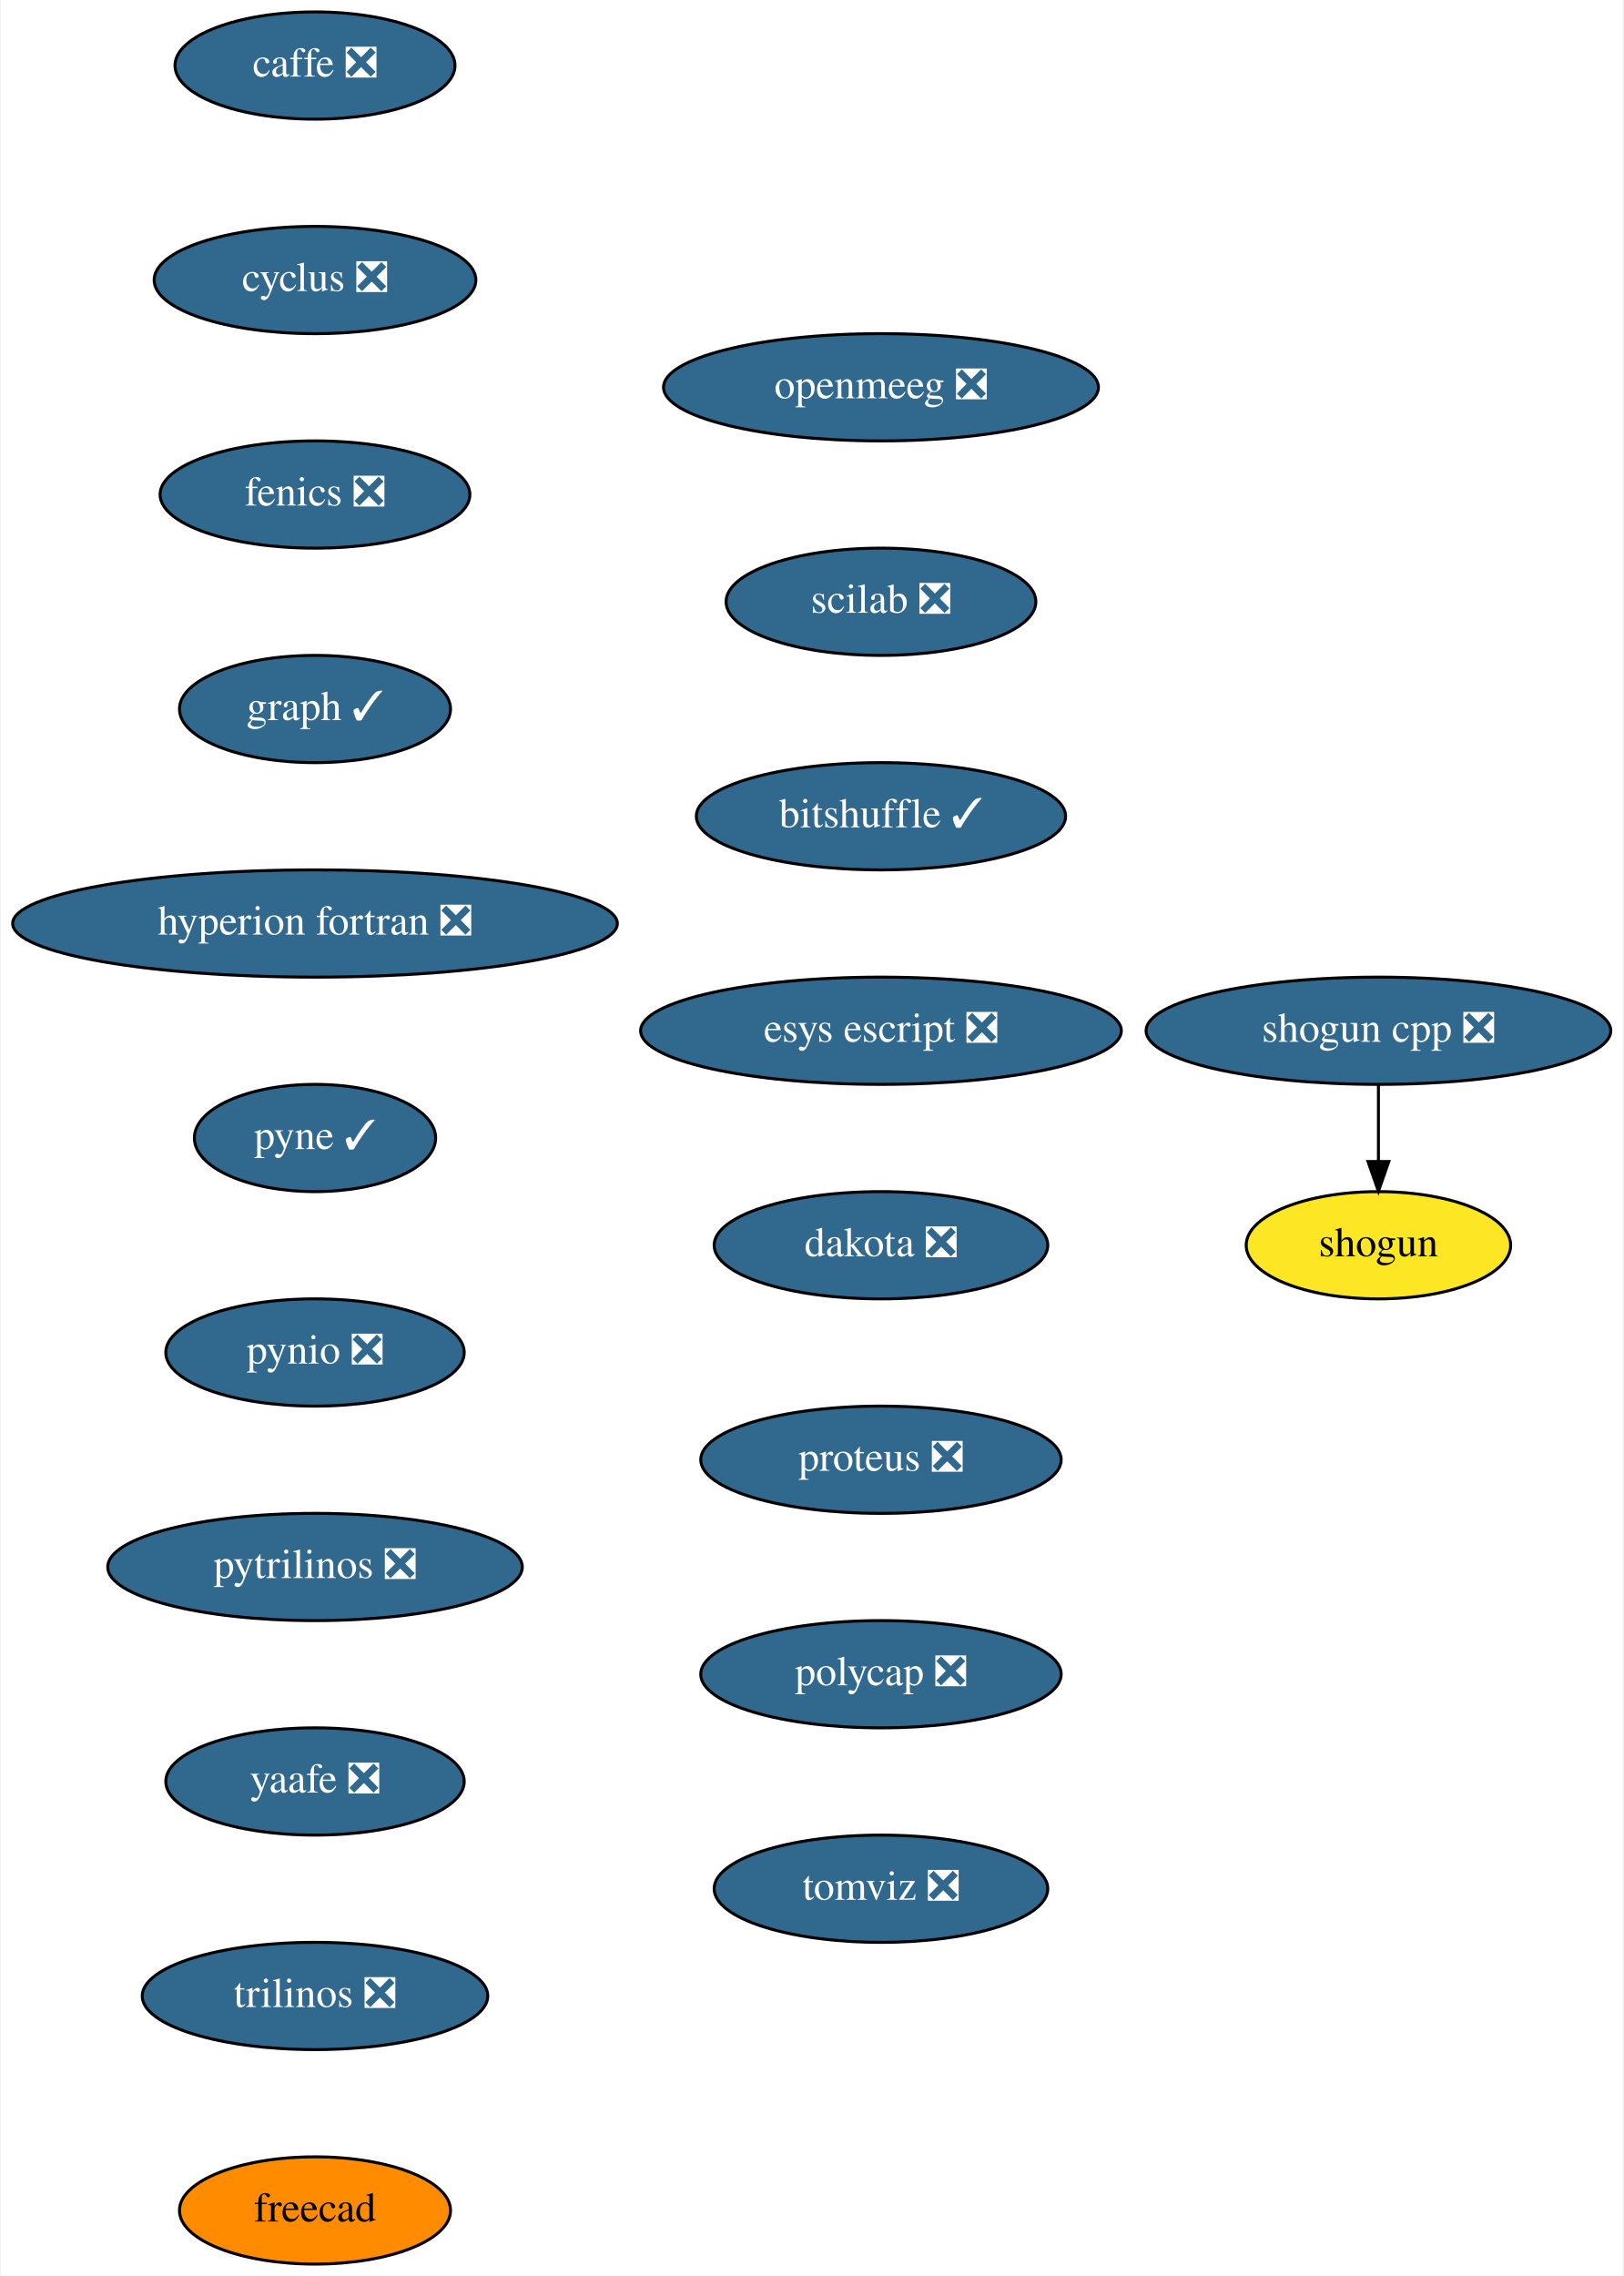
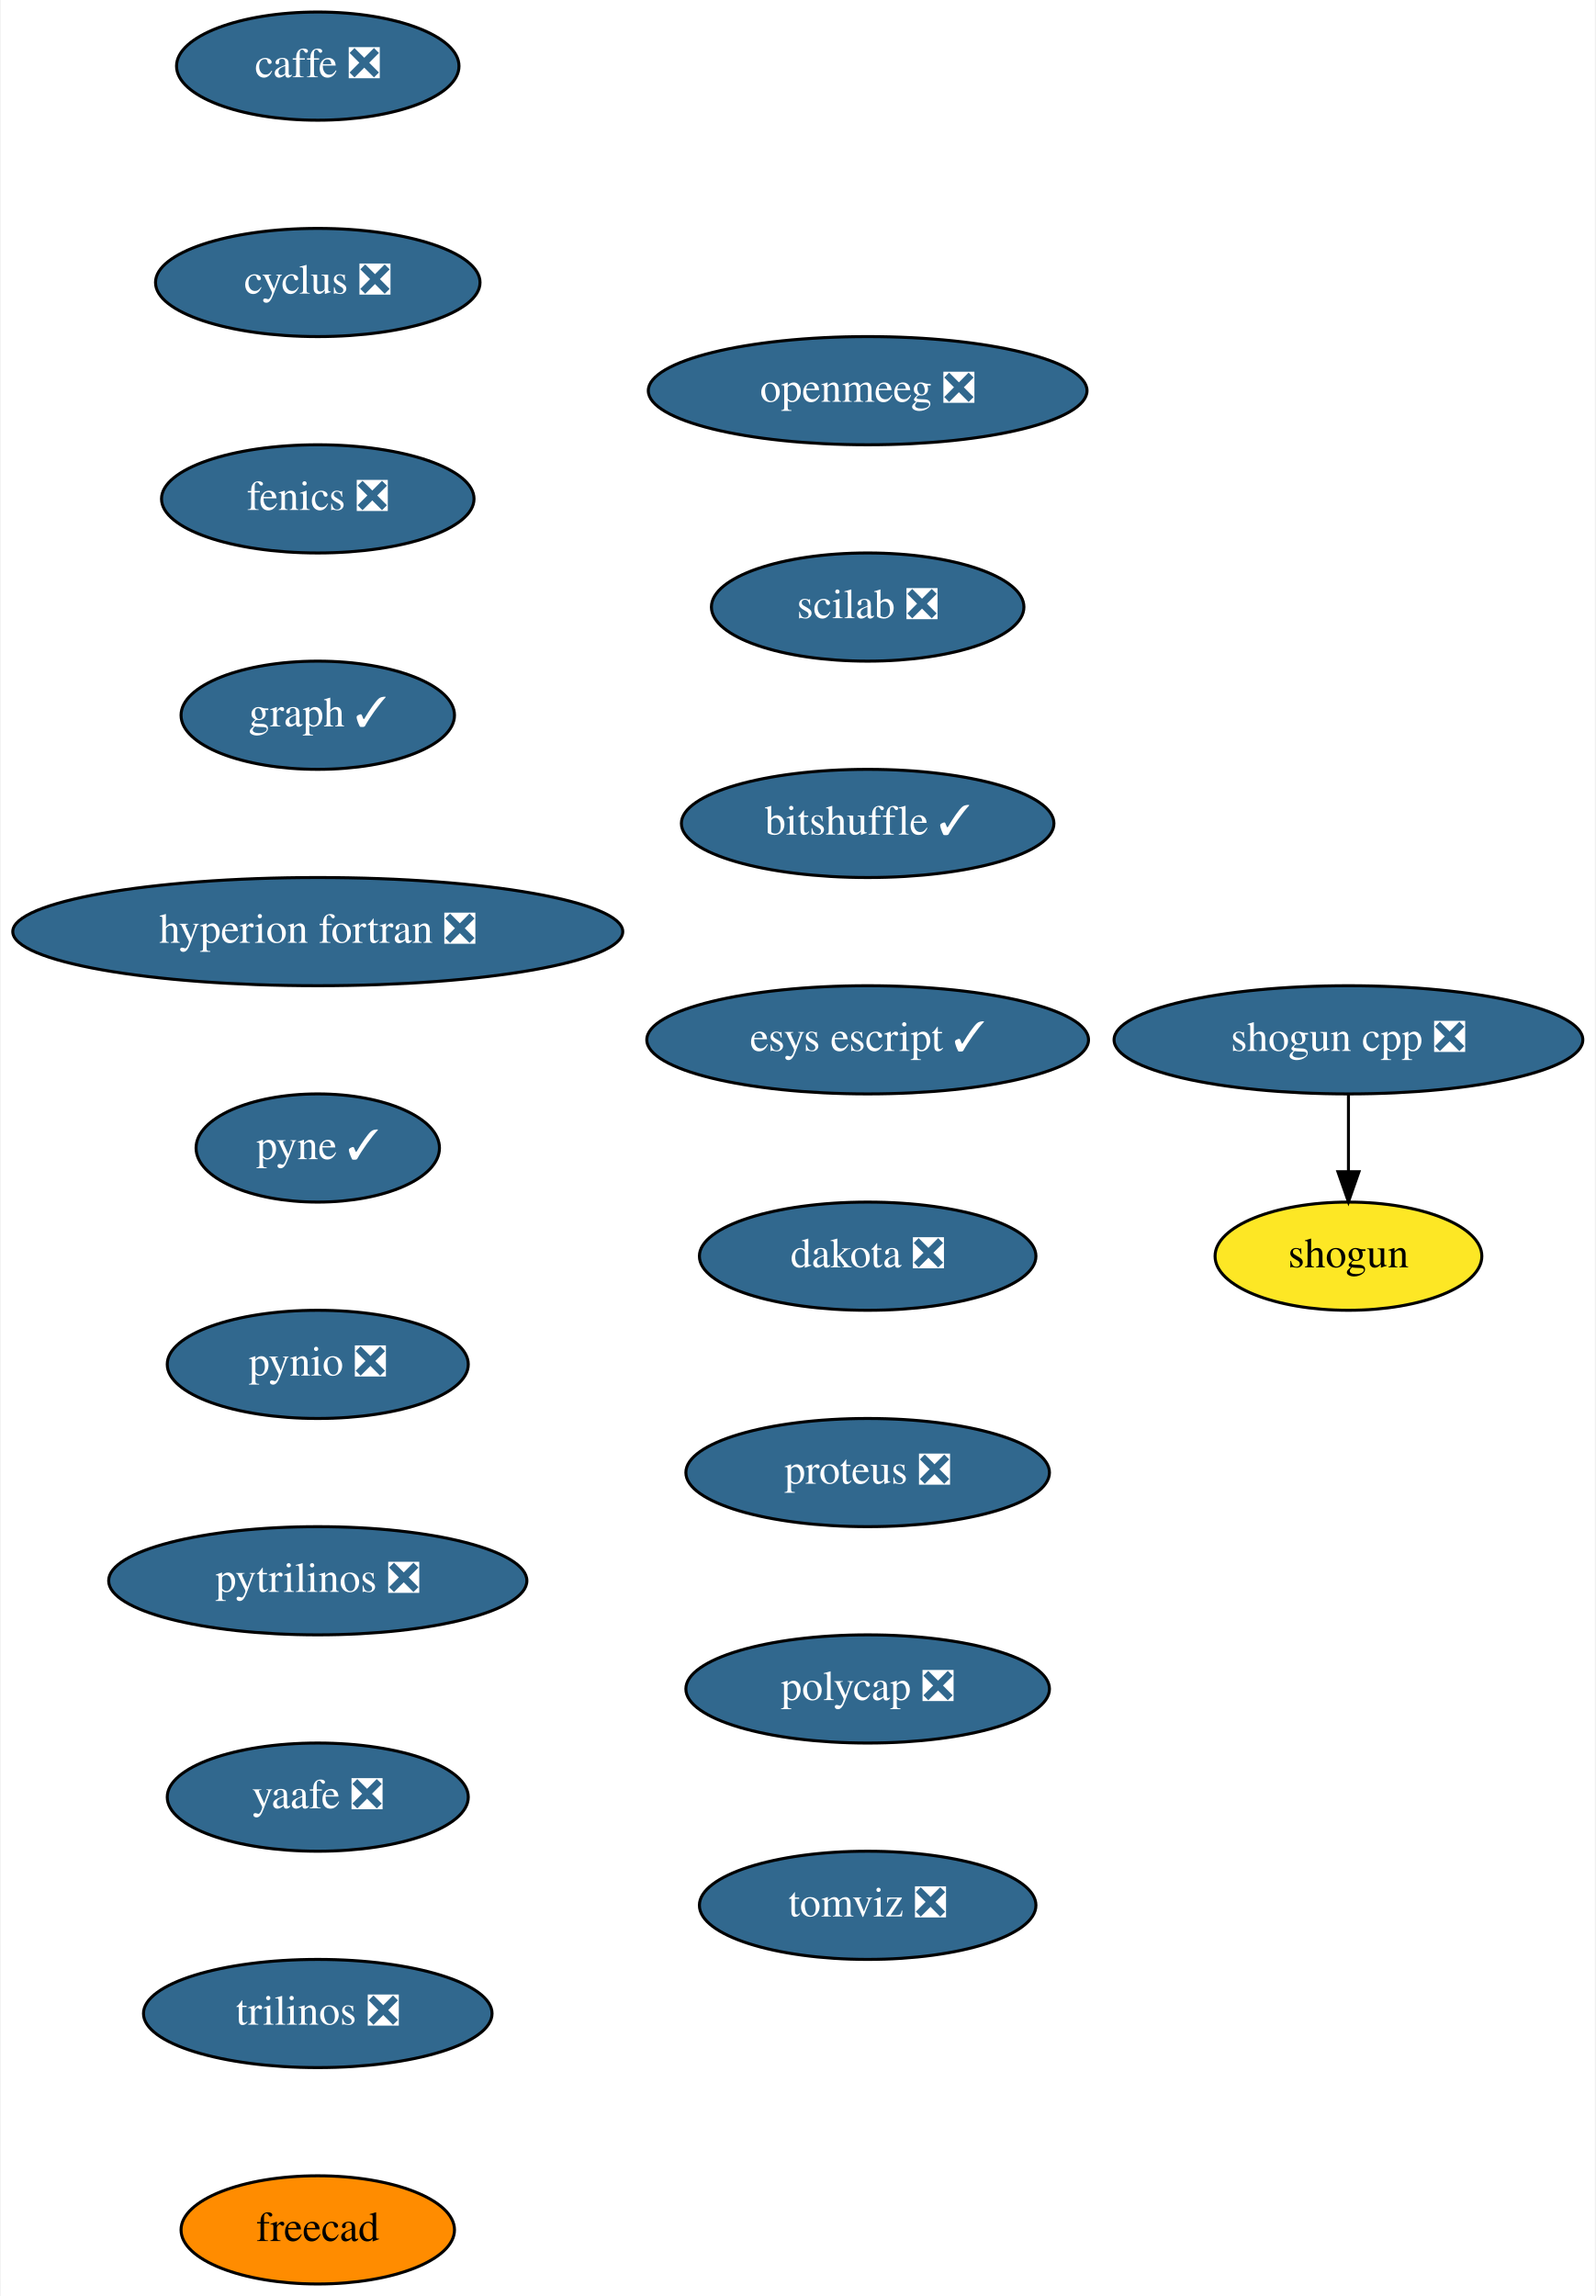
- <svg xmlns="http://www.w3.org/2000/svg" xmlns:xlink="http://www.w3.org/1999/xlink" width="545pt" height="764pt" viewBox="0.00 0.00 544.50 764.00">
+ <svg xmlns="http://www.w3.org/2000/svg" xmlns:xlink="http://www.w3.org/1999/xlink" width="531pt" height="764pt" viewBox="0.00 0.00 530.50 764.00">
  <g id="graph0" class="graph" transform="scale(1 1) rotate(0) translate(4 760)">
-     <polygon fill="white" stroke="transparent" points="-4,4 -4,-760 540.5,-760 540.5,4 -4,4" />
+     <polygon fill="white" stroke="transparent" points="-4,4 -4,-760 526.5,-760 526.5,4 -4,4" />
    <g id="node1" class="node">
      <g id="a_node1">
        <a xlink:href="https://github.com/conda-forge/caffe-feedstock/pull/72" xlink:title="caffe ❎">
          <ellipse fill="#31688e" stroke="black" cx="101.5" cy="-738" rx="47" ry="18" />
          <text text-anchor="middle" x="101.5" y="-734.3" font-family="Times,serif" font-size="14.00" fill="white">caffe ❎</text>
        </a>
      </g>
    </g>
    <g id="node2" class="node">
      <g id="a_node2">
        <a xlink:href="https://github.com/conda-forge/cyclus-feedstock/pull/63" xlink:title="cyclus ❎">
          <ellipse fill="#31688e" stroke="black" cx="101.5" cy="-666" rx="54" ry="18" />
          <text text-anchor="middle" x="101.5" y="-662.3" font-family="Times,serif" font-size="14.00" fill="white">cyclus ❎</text>
        </a>
      </g>
    </g>
    <g id="node3" class="node">
      <g id="a_node3">
        <a xlink:href="https://github.com/conda-forge/fenics-feedstock/pull/151" xlink:title="fenics ❎">
          <ellipse fill="#31688e" stroke="black" cx="101.5" cy="-594" rx="52" ry="18" />
          <text text-anchor="middle" x="101.5" y="-590.3" font-family="Times,serif" font-size="14.00" fill="white">fenics ❎</text>
        </a>
      </g>
    </g>
    <g id="node4" class="node">
      <g id="a_node4">
        <a xlink:href="https://github.com/conda-forge/graph-feedstock/pull/6" xlink:title="graph ✓">
          <ellipse fill="#31688e" stroke="black" cx="101.5" cy="-522" rx="45.5" ry="18" />
          <text text-anchor="middle" x="101.5" y="-518.3" font-family="Times,serif" font-size="14.00" fill="white">graph ✓</text>
        </a>
      </g>
    </g>
    <g id="node5" class="node">
      <g id="a_node5">
        <a xlink:href="https://github.com/conda-forge/hyperion-fortran-feedstock/pull/21" xlink:title="hyperion fortran ❎">
          <ellipse fill="#31688e" stroke="black" cx="101.5" cy="-450" rx="101.5" ry="18" />
          <text text-anchor="middle" x="101.5" y="-446.3" font-family="Times,serif" font-size="14.00" fill="white">hyperion fortran ❎</text>
        </a>
      </g>
    </g>
    <g id="node6" class="node">
      <g id="a_node6">
        <a xlink:href="https://github.com/conda-forge/pyne-feedstock/pull/71" xlink:title="pyne ✓">
          <ellipse fill="#31688e" stroke="black" cx="101.5" cy="-378" rx="40.5" ry="18" />
          <text text-anchor="middle" x="101.5" y="-374.3" font-family="Times,serif" font-size="14.00" fill="white">pyne ✓</text>
        </a>
      </g>
    </g>
    <g id="node7" class="node">
      <g id="a_node7">
        <a xlink:href="https://github.com/conda-forge/pynio-feedstock/pull/108" xlink:title="pynio ❎">
          <ellipse fill="#31688e" stroke="black" cx="101.5" cy="-306" rx="50.09" ry="18" />
          <text text-anchor="middle" x="101.5" y="-302.3" font-family="Times,serif" font-size="14.00" fill="white">pynio ❎</text>
        </a>
      </g>
    </g>
    <g id="node8" class="node">
      <g id="a_node8">
        <a xlink:href="https://github.com/conda-forge/pytrilinos-feedstock/pull/35" xlink:title="pytrilinos ❎">
          <ellipse fill="#31688e" stroke="black" cx="101.5" cy="-234" rx="69.59" ry="18" />
          <text text-anchor="middle" x="101.5" y="-230.3" font-family="Times,serif" font-size="14.00" fill="white">pytrilinos ❎</text>
        </a>
      </g>
    </g>
    <g id="node9" class="node">
      <g id="a_node9">
        <a xlink:href="https://github.com/conda-forge/yaafe-feedstock/pull/15" xlink:title="yaafe ❎">
          <ellipse fill="#31688e" stroke="black" cx="101.5" cy="-162" rx="50.09" ry="18" />
          <text text-anchor="middle" x="101.5" y="-158.3" font-family="Times,serif" font-size="14.00" fill="white">yaafe ❎</text>
        </a>
      </g>
    </g>
    <g id="node12" class="node">
      <g id="a_node12">
        <a xlink:href="https://github.com/conda-forge/trilinos-feedstock/pull/34" xlink:title="trilinos ❎">
          <ellipse fill="#31688e" stroke="black" cx="101.5" cy="-90" rx="58" ry="18" />
          <text text-anchor="middle" x="101.5" y="-86.3" font-family="Times,serif" font-size="14.00" fill="white">trilinos ❎</text>
        </a>
      </g>
    </g>
    <g id="node10" class="node">
      <g id="a_node10">
        <a xlink:href="https://github.com/conda-forge/shogun-feedstock" xlink:title="shogun">
-           <ellipse fill="#fde725" stroke="black" cx="458.5" cy="-342" rx="44.39" ry="18" />
-           <text text-anchor="middle" x="458.5" y="-338.3" font-family="Times,serif" font-size="14.00">shogun</text>
+           <ellipse fill="#fde725" stroke="black" cx="444.5" cy="-342" rx="44.39" ry="18" />
+           <text text-anchor="middle" x="444.5" y="-338.3" font-family="Times,serif" font-size="14.00">shogun</text>
        </a>
      </g>
    </g>
    <g id="node11" class="node">
      <g id="a_node11">
        <a xlink:href="https://github.com/conda-forge/shogun-cpp-feedstock/pull/47" xlink:title="shogun cpp ❎">
-           <ellipse fill="#31688e" stroke="black" cx="458.5" cy="-414" rx="78" ry="18" />
-           <text text-anchor="middle" x="458.5" y="-410.3" font-family="Times,serif" font-size="14.00" fill="white">shogun cpp ❎</text>
+           <ellipse fill="#31688e" stroke="black" cx="444.5" cy="-414" rx="78" ry="18" />
+           <text text-anchor="middle" x="444.5" y="-410.3" font-family="Times,serif" font-size="14.00" fill="white">shogun cpp ❎</text>
        </a>
      </g>
    </g>
    <g id="edge9" class="edge">
-       <path fill="none" stroke="black" d="M458.5,-395.7C458.5,-387.98 458.5,-378.71 458.5,-370.11" />
-       <polygon fill="black" stroke="black" points="462,-370.1 458.5,-360.1 455,-370.1 462,-370.1" />
+       <path fill="none" stroke="black" d="M444.5,-395.7C444.5,-387.98 444.5,-378.71 444.5,-370.11" />
+       <polygon fill="black" stroke="black" points="448,-370.1 444.5,-360.1 441,-370.1 448,-370.1" />
    </g>
    <g id="node13" class="node">
      <g id="a_node13">
        <a xlink:href="https://github.com/conda-forge/freecad-feedstock" xlink:title="freecad">
          <ellipse fill="#ff8c00" stroke="black" cx="101.5" cy="-18" rx="45.5" ry="18" />
          <text text-anchor="middle" x="101.5" y="-14.3" font-family="Times,serif" font-size="14.00">freecad</text>
        </a>
      </g>
    </g>
    <g id="node14" class="node">
      <g id="a_node14">
        <a xlink:href="https://github.com/conda-forge/openmeeg-feedstock/pull/15" xlink:title="openmeeg ❎">
-           <ellipse fill="#31688e" stroke="black" cx="291.5" cy="-630" rx="73" ry="18" />
-           <text text-anchor="middle" x="291.5" y="-626.3" font-family="Times,serif" font-size="14.00" fill="white">openmeeg ❎</text>
+           <ellipse fill="#31688e" stroke="black" cx="284.5" cy="-630" rx="73" ry="18" />
+           <text text-anchor="middle" x="284.5" y="-626.3" font-family="Times,serif" font-size="14.00" fill="white">openmeeg ❎</text>
        </a>
      </g>
    </g>
    <g id="node15" class="node">
      <g id="a_node15">
        <a xlink:href="https://github.com/conda-forge/scilab-feedstock/pull/25" xlink:title="scilab ❎">
-           <ellipse fill="#31688e" stroke="black" cx="291.5" cy="-558" rx="52" ry="18" />
-           <text text-anchor="middle" x="291.5" y="-554.3" font-family="Times,serif" font-size="14.00" fill="white">scilab ❎</text>
+           <ellipse fill="#31688e" stroke="black" cx="284.5" cy="-558" rx="52" ry="18" />
+           <text text-anchor="middle" x="284.5" y="-554.3" font-family="Times,serif" font-size="14.00" fill="white">scilab ❎</text>
        </a>
      </g>
    </g>
    <g id="node16" class="node">
      <g id="a_node16">
        <a xlink:href="https://github.com/conda-forge/bitshuffle-feedstock/pull/25" xlink:title="bitshuffle ✓">
-           <ellipse fill="#31688e" stroke="black" cx="291.5" cy="-486" rx="61.99" ry="18" />
-           <text text-anchor="middle" x="291.5" y="-482.3" font-family="Times,serif" font-size="14.00" fill="white">bitshuffle ✓</text>
+           <ellipse fill="#31688e" stroke="black" cx="284.5" cy="-486" rx="61.99" ry="18" />
+           <text text-anchor="middle" x="284.5" y="-482.3" font-family="Times,serif" font-size="14.00" fill="white">bitshuffle ✓</text>
        </a>
      </g>
    </g>
    <g id="node17" class="node">
      <g id="a_node17">
-         <a xlink:href="https://github.com/conda-forge/esys-escript-feedstock/pull/48" xlink:title="esys escript ❎">
-           <ellipse fill="#31688e" stroke="black" cx="291.5" cy="-414" rx="80.69" ry="18" />
-           <text text-anchor="middle" x="291.5" y="-410.3" font-family="Times,serif" font-size="14.00" fill="white">esys escript ❎</text>
+         <a xlink:href="https://github.com/conda-forge/esys-escript-feedstock/pull/48" xlink:title="esys escript ✓">
+           <ellipse fill="#31688e" stroke="black" cx="284.5" cy="-414" rx="73.5" ry="18" />
+           <text text-anchor="middle" x="284.5" y="-410.3" font-family="Times,serif" font-size="14.00" fill="white">esys escript ✓</text>
        </a>
      </g>
    </g>
    <g id="node18" class="node">
      <g id="a_node18">
        <a xlink:href="https://github.com/conda-forge/dakota-feedstock/pull/28" xlink:title="dakota ❎">
-           <ellipse fill="#31688e" stroke="black" cx="291.5" cy="-342" rx="56" ry="18" />
-           <text text-anchor="middle" x="291.5" y="-338.3" font-family="Times,serif" font-size="14.00" fill="white">dakota ❎</text>
+           <ellipse fill="#31688e" stroke="black" cx="284.5" cy="-342" rx="56" ry="18" />
+           <text text-anchor="middle" x="284.5" y="-338.3" font-family="Times,serif" font-size="14.00" fill="white">dakota ❎</text>
        </a>
      </g>
    </g>
    <g id="node19" class="node">
      <g id="a_node19">
        <a xlink:href="https://github.com/conda-forge/proteus-feedstock/pull/39" xlink:title="proteus ❎">
-           <ellipse fill="#31688e" stroke="black" cx="291.5" cy="-270" rx="60.5" ry="18" />
-           <text text-anchor="middle" x="291.5" y="-266.3" font-family="Times,serif" font-size="14.00" fill="white">proteus ❎</text>
+           <ellipse fill="#31688e" stroke="black" cx="284.5" cy="-270" rx="60.5" ry="18" />
+           <text text-anchor="middle" x="284.5" y="-266.3" font-family="Times,serif" font-size="14.00" fill="white">proteus ❎</text>
        </a>
      </g>
    </g>
    <g id="node20" class="node">
      <g id="a_node20">
        <a xlink:href="https://github.com/conda-forge/polycap-feedstock/pull/10" xlink:title="polycap ❎">
-           <ellipse fill="#31688e" stroke="black" cx="291.5" cy="-198" rx="60.5" ry="18" />
-           <text text-anchor="middle" x="291.5" y="-194.3" font-family="Times,serif" font-size="14.00" fill="white">polycap ❎</text>
+           <ellipse fill="#31688e" stroke="black" cx="284.5" cy="-198" rx="60.5" ry="18" />
+           <text text-anchor="middle" x="284.5" y="-194.3" font-family="Times,serif" font-size="14.00" fill="white">polycap ❎</text>
        </a>
      </g>
    </g>
    <g id="node21" class="node">
      <g id="a_node21">
        <a xlink:href="https://github.com/conda-forge/tomviz-feedstock/pull/16" xlink:title="tomviz ❎">
-           <ellipse fill="#31688e" stroke="black" cx="291.5" cy="-126" rx="56" ry="18" />
-           <text text-anchor="middle" x="291.5" y="-122.3" font-family="Times,serif" font-size="14.00" fill="white">tomviz ❎</text>
+           <ellipse fill="#31688e" stroke="black" cx="284.5" cy="-126" rx="56" ry="18" />
+           <text text-anchor="middle" x="284.5" y="-122.3" font-family="Times,serif" font-size="14.00" fill="white">tomviz ❎</text>
        </a>
      </g>
    </g>
  </g>
</svg>
